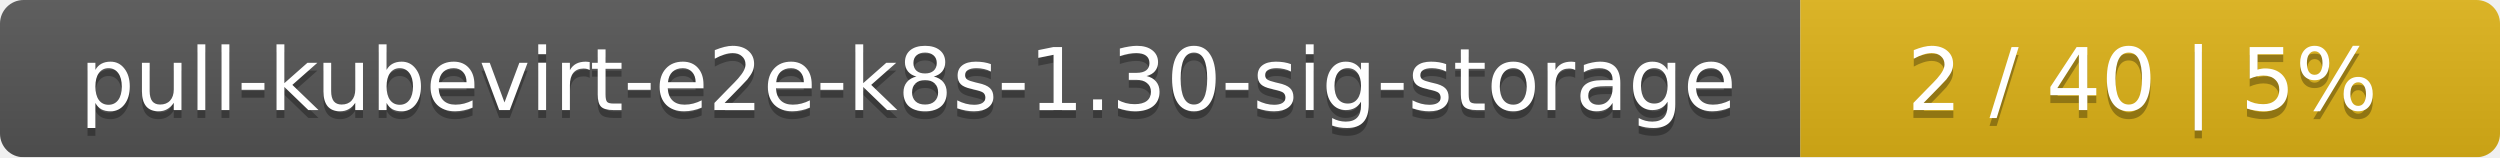
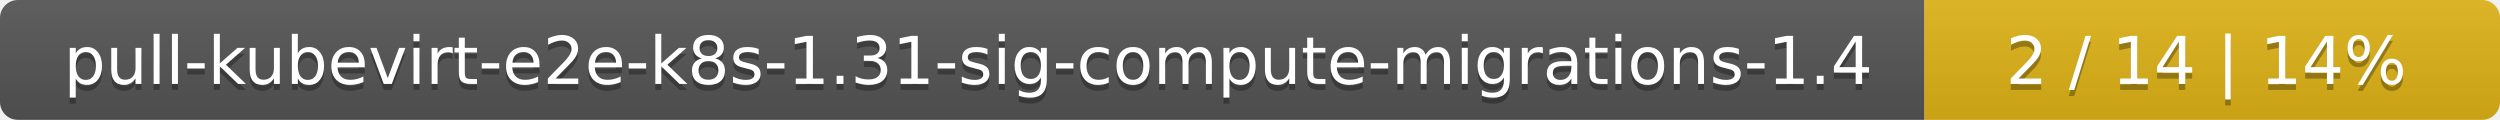
- <svg xmlns="http://www.w3.org/2000/svg" width="318" height="20">
+ <svg xmlns="http://www.w3.org/2000/svg" width="417" height="20">
  <linearGradient id="smooth" x2="0" y2="100%">
    <stop offset="0" stop-color="#bbb" stop-opacity=".1" />
    <stop offset="1" stop-opacity=".1" />
  </linearGradient>
  <mask id="round">
-     <rect width="318" height="20" rx="3" fill="#fff" />
+     <rect width="417" height="20" rx="3" fill="#fff" />
  </mask>
  <g mask="url(#round)">
-     <rect width="229" height="20" fill="#555" />
-     <rect x="229" width="89" height="20" fill="#dfb317" />
-     <rect width="318" height="20" fill="url(#smooth)" />
+     <rect width="321" height="20" fill="#555" />
+     <rect x="321" width="96" height="20" fill="#dfb317" />
+     <rect width="417" height="20" fill="url(#smooth)" />
  </g>
  <g fill="#fff" text-anchor="middle" font-family="DejaVu Sans,Verdana,Geneva,sans-serif" font-size="11">
-     <text x="115.5" y="15" fill="#010101" fill-opacity=".3">pull-kubevirt-e2e-k8s-1.30-sig-storage</text>
-     <text x="115.5" y="14">pull-kubevirt-e2e-k8s-1.30-sig-storage</text>
-     <text x="272.5" y="15" fill="#010101" fill-opacity=".3">2 / 40    |    5%</text>
-     <text x="272.5" y="14">2 / 40    |    5%</text>
+     <text x="161.5" y="15" fill="#010101" fill-opacity=".3">pull-kubevirt-e2e-k8s-1.31-sig-compute-migrations-1.4</text>
+     <text x="161.5" y="14">pull-kubevirt-e2e-k8s-1.31-sig-compute-migrations-1.4</text>
+     <text x="368" y="15" fill="#010101" fill-opacity=".3">2 / 14    |    14%</text>
+     <text x="368" y="14">2 / 14    |    14%</text>
  </g>
</svg>
